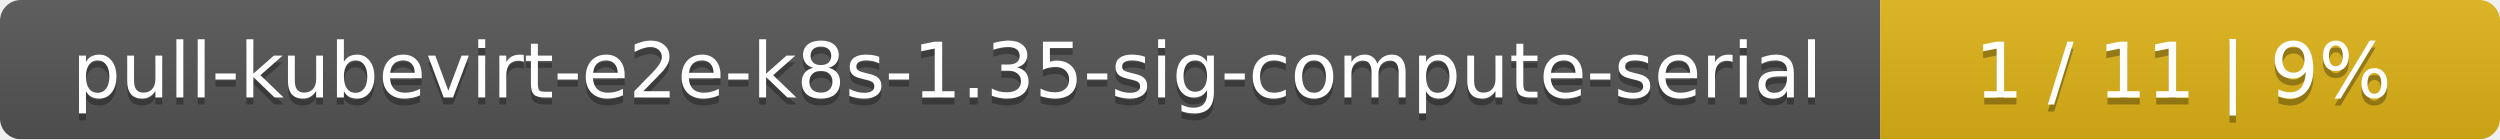
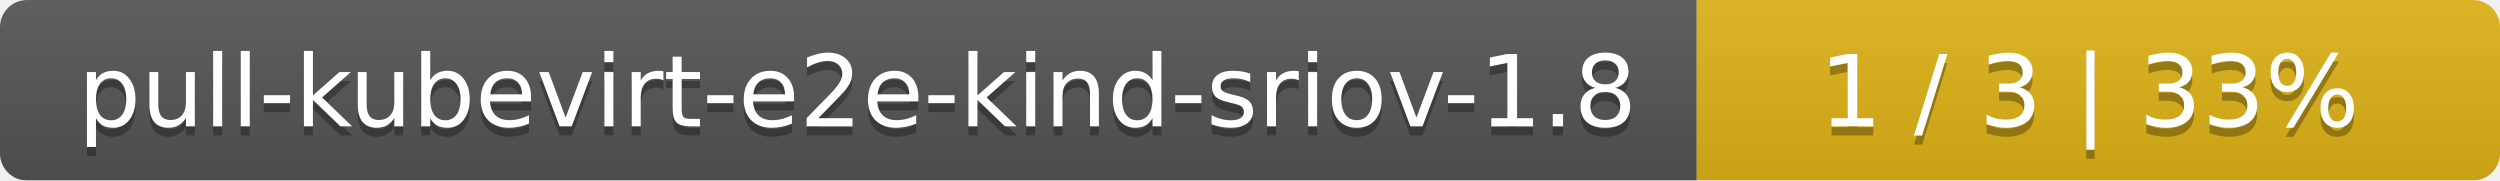
- <svg xmlns="http://www.w3.org/2000/svg" width="359" height="20">
+ <svg xmlns="http://www.w3.org/2000/svg" width="277" height="20">
  <linearGradient id="smooth" x2="0" y2="100%">
    <stop offset="0" stop-color="#bbb" stop-opacity=".1" />
    <stop offset="1" stop-opacity=".1" />
  </linearGradient>
  <mask id="round">
-     <rect width="359" height="20" rx="3" fill="#fff" />
+     <rect width="277" height="20" rx="3" fill="#fff" />
  </mask>
  <g mask="url(#round)">
-     <rect width="270" height="20" fill="#555" />
-     <rect x="270" width="89" height="20" fill="#dfb317" />
-     <rect width="359" height="20" fill="url(#smooth)" />
+     <rect width="188" height="20" fill="#555" />
+     <rect x="188" width="89" height="20" fill="#dfb317" />
+     <rect width="277" height="20" fill="url(#smooth)" />
  </g>
  <g fill="#fff" text-anchor="middle" font-family="DejaVu Sans,Verdana,Geneva,sans-serif" font-size="11">
-     <text x="136" y="15" fill="#010101" fill-opacity=".3">pull-kubevirt-e2e-k8s-1.35-sig-compute-serial</text>
-     <text x="136" y="14">pull-kubevirt-e2e-k8s-1.35-sig-compute-serial</text>
-     <text x="313.5" y="15" fill="#010101" fill-opacity=".3">1 / 11    |    9%</text>
-     <text x="313.5" y="14">1 / 11    |    9%</text>
+     <text x="95" y="15" fill="#010101" fill-opacity=".3">pull-kubevirt-e2e-kind-sriov-1.8</text>
+     <text x="95" y="14">pull-kubevirt-e2e-kind-sriov-1.8</text>
+     <text x="231.5" y="15" fill="#010101" fill-opacity=".3">1 / 3    |    33%</text>
+     <text x="231.5" y="14">1 / 3    |    33%</text>
  </g>
</svg>
